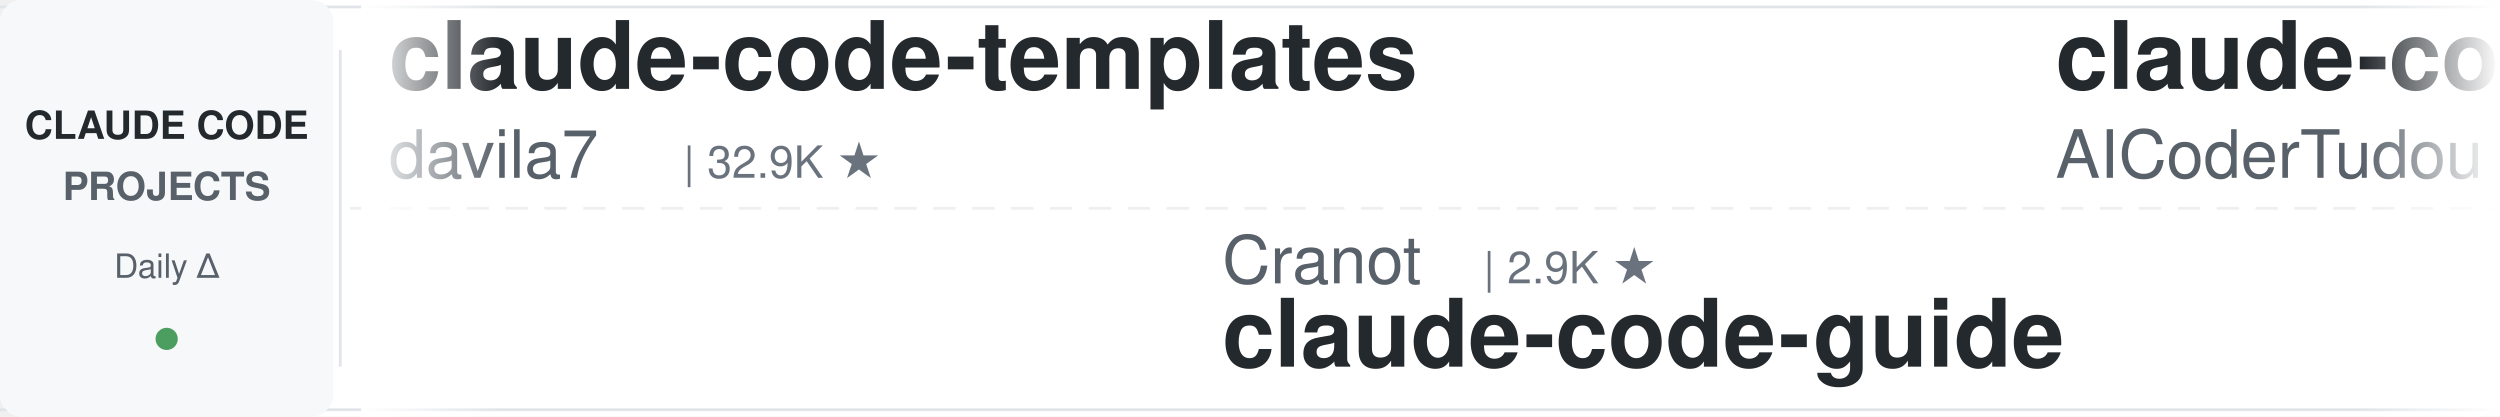
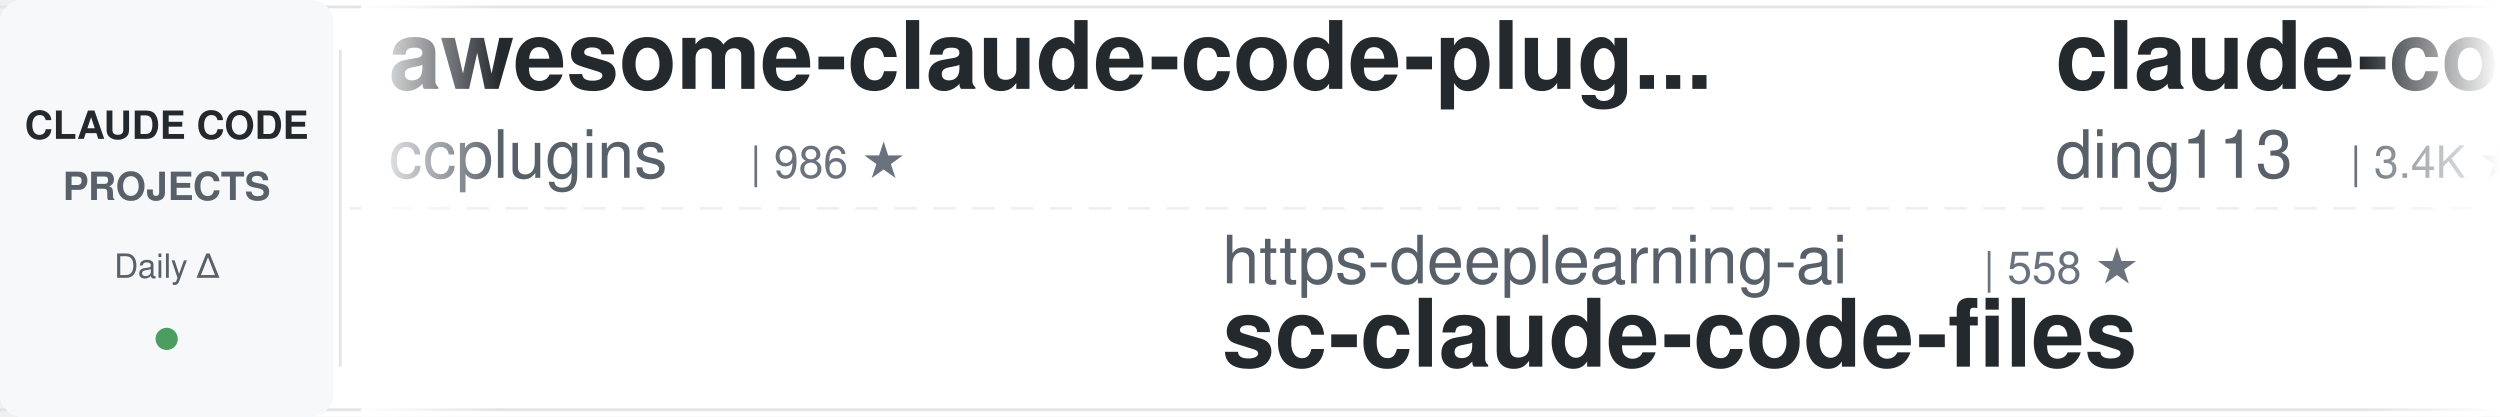
<svg xmlns="http://www.w3.org/2000/svg" width="900" height="150">
  <defs>
    <linearGradient id="leftFade" x1="0%" y1="0%" x2="100%" y2="0%">
      <stop offset="0%" style="stop-color:#ffffff;stop-opacity:1" />
      <stop offset="100%" style="stop-color:#ffffff;stop-opacity:0" />
    </linearGradient>
    <linearGradient id="rightFade" x1="0%" y1="0%" x2="100%" y2="0%">
      <stop offset="0%" style="stop-color:#ffffff;stop-opacity:0" />
      <stop offset="100%" style="stop-color:#ffffff;stop-opacity:1" />
    </linearGradient>
  </defs>
  <rect width="900" height="150" fill="#ffffff" rx="8" />
  <rect x="0" y="2" width="900" height="1" fill="#e1e4e8" />
  <rect x="0" y="147" width="900" height="1" fill="#e1e4e8" />
  <line x1="0" y1="75" x2="900" y2="75" stroke="#e1e4e8" stroke-width="1" stroke-dasharray="8 6" opacity="0.6" />
  <rect x="0" y="0" width="120" height="150" fill="#f6f8fa" rx="8" />
  <text x="60" y="50" font-family="-apple-system, BlinkMacSystemFont, 'Segoe UI', Helvetica, Arial, sans-serif" font-size="14" font-weight="600" fill="#24292e" text-anchor="middle">CLAUDE CODE</text>
  <text x="60" y="72" font-family="-apple-system, BlinkMacSystemFont, 'Segoe UI', Helvetica, Arial, sans-serif" font-size="14" font-weight="600" fill="#586069" text-anchor="middle">PROJECTS</text>
  <text x="60" y="100" font-family="-apple-system, BlinkMacSystemFont, 'Segoe UI', Helvetica, Arial, sans-serif" font-size="12" font-weight="500" fill="#586069" text-anchor="middle">Daily Δ</text>
  <circle cx="60" cy="122" r="4" fill="#22863a" opacity="0.8" />
  <rect x="122" y="18" width="1" height="114" fill="#e1e4e8" />
  <clipPath id="tickerClip">
    <rect x="130" y="0" width="770" height="150" />
  </clipPath>
  <g clip-path="url(#tickerClip)">
    <g id="tickerItems">
      <animateTransform attributeName="transform" attributeType="XML" type="translate" from="0 0" to="-3000 0" dur="54s" repeatCount="indefinite" />
      <g transform="translate(0, 0)">
-         <text x="140" y="32" font-family="-apple-system, BlinkMacSystemFont, 'Segoe UI', Helvetica, Arial, sans-serif" font-size="34" font-weight="600" fill="#24292e">claude-code-templates</text>
-         <text x="140" y="64" font-family="-apple-system, BlinkMacSystemFont, 'Segoe UI', Helvetica, Arial, sans-serif" font-size="24" font-weight="400" fill="#586069">davila7</text>
-         <text x="246" y="64" font-family="-apple-system, BlinkMacSystemFont, 'Segoe UI', Helvetica, Arial, sans-serif" font-size="16" font-weight="500" fill="#6a737d">| 32.9K ★</text>
+         <text x="140" y="32" font-family="-apple-system, BlinkMacSystemFont, 'Segoe UI', Helvetica, Arial, sans-serif" font-size="34" font-weight="600" fill="#24292e">awesome-claude-code-plug...</text>
+         <text x="140" y="64" font-family="-apple-system, BlinkMacSystemFont, 'Segoe UI', Helvetica, Arial, sans-serif" font-size="24" font-weight="400" fill="#586069">ccplugins</text>
+         <text x="270" y="64" font-family="-apple-system, BlinkMacSystemFont, 'Segoe UI', Helvetica, Arial, sans-serif" font-size="16" font-weight="500" fill="#6a737d">| 986 ★</text>
      </g>
      <g transform="translate(300, 0)">
-         <text x="140" y="102" font-family="-apple-system, BlinkMacSystemFont, 'Segoe UI', Helvetica, Arial, sans-serif" font-size="24" font-weight="400" fill="#586069">Cranot</text>
-         <text x="234" y="102" font-family="-apple-system, BlinkMacSystemFont, 'Segoe UI', Helvetica, Arial, sans-serif" font-size="16" font-weight="500" fill="#6a737d">| 2.9K ★</text>
-         <text x="140" y="132" font-family="-apple-system, BlinkMacSystemFont, 'Segoe UI', Helvetica, Arial, sans-serif" font-size="34" font-weight="600" fill="#24292e">claude-code-guide</text>
+         <text x="140" y="102" font-family="-apple-system, BlinkMacSystemFont, 'Segoe UI', Helvetica, Arial, sans-serif" font-size="24" font-weight="400" fill="#586069">https-deeplearning-ai</text>
+         <text x="414" y="102" font-family="-apple-system, BlinkMacSystemFont, 'Segoe UI', Helvetica, Arial, sans-serif" font-size="16" font-weight="500" fill="#6a737d">| 558 ★</text>
+         <text x="140" y="132" font-family="-apple-system, BlinkMacSystemFont, 'Segoe UI', Helvetica, Arial, sans-serif" font-size="34" font-weight="600" fill="#24292e">sc-claude-code-files</text>
      </g>
      <g transform="translate(600, 0)">
-         <text x="140" y="32" font-family="-apple-system, BlinkMacSystemFont, 'Segoe UI', Helvetica, Arial, sans-serif" font-size="34" font-weight="600" fill="#24292e">claude-code-tudou</text>
-         <text x="140" y="64" font-family="-apple-system, BlinkMacSystemFont, 'Segoe UI', Helvetica, Arial, sans-serif" font-size="24" font-weight="400" fill="#586069">AICoderTudou</text>
-         <text x="306" y="64" font-family="-apple-system, BlinkMacSystemFont, 'Segoe UI', Helvetica, Arial, sans-serif" font-size="16" font-weight="500" fill="#6a737d">| 493 ★</text>
+         <text x="140" y="32" font-family="-apple-system, BlinkMacSystemFont, 'Segoe UI', Helvetica, Arial, sans-serif" font-size="34" font-weight="600" fill="#24292e">claude-code-hub</text>
+         <text x="140" y="64" font-family="-apple-system, BlinkMacSystemFont, 'Segoe UI', Helvetica, Arial, sans-serif" font-size="24" font-weight="400" fill="#586069">ding113</text>
+         <text x="246" y="64" font-family="-apple-system, BlinkMacSystemFont, 'Segoe UI', Helvetica, Arial, sans-serif" font-size="16" font-weight="500" fill="#6a737d">| 3.4K ★</text>
      </g>
      <g transform="translate(900, 0)">
-         <text x="140" y="102" font-family="-apple-system, BlinkMacSystemFont, 'Segoe UI', Helvetica, Arial, sans-serif" font-size="24" font-weight="400" fill="#586069">daymade</text>
-         <text x="246" y="102" font-family="-apple-system, BlinkMacSystemFont, 'Segoe UI', Helvetica, Arial, sans-serif" font-size="16" font-weight="500" fill="#6a737d">| 1.5K ★</text>
-         <text x="140" y="132" font-family="-apple-system, BlinkMacSystemFont, 'Segoe UI', Helvetica, Arial, sans-serif" font-size="34" font-weight="600" fill="#24292e">claude-code-skills</text>
+         <text x="140" y="102" font-family="-apple-system, BlinkMacSystemFont, 'Segoe UI', Helvetica, Arial, sans-serif" font-size="24" font-weight="400" fill="#586069">xu-xiang</text>
+         <text x="258" y="102" font-family="-apple-system, BlinkMacSystemFont, 'Segoe UI', Helvetica, Arial, sans-serif" font-size="16" font-weight="500" fill="#6a737d">| 2.0K ★</text>
+         <text x="140" y="132" font-family="-apple-system, BlinkMacSystemFont, 'Segoe UI', Helvetica, Arial, sans-serif" font-size="34" font-weight="600" fill="#24292e">everything-claude-code-z...</text>
      </g>
      <g transform="translate(1200, 0)">
-         <text x="140" y="32" font-family="-apple-system, BlinkMacSystemFont, 'Segoe UI', Helvetica, Arial, sans-serif" font-size="34" font-weight="600" fill="#24292e">claude-code-harness</text>
-         <text x="140" y="64" font-family="-apple-system, BlinkMacSystemFont, 'Segoe UI', Helvetica, Arial, sans-serif" font-size="24" font-weight="400" fill="#586069">Chachamaru127</text>
-         <text x="318" y="64" font-family="-apple-system, BlinkMacSystemFont, 'Segoe UI', Helvetica, Arial, sans-serif" font-size="16" font-weight="500" fill="#6a737d">| 3.2K ★</text>
+         <text x="140" y="32" font-family="-apple-system, BlinkMacSystemFont, 'Segoe UI', Helvetica, Arial, sans-serif" font-size="34" font-weight="600" fill="#24292e">claude-code-system-promp...</text>
+         <text x="140" y="64" font-family="-apple-system, BlinkMacSystemFont, 'Segoe UI', Helvetica, Arial, sans-serif" font-size="24" font-weight="400" fill="#586069">Piebald-AI</text>
+         <text x="282" y="64" font-family="-apple-system, BlinkMacSystemFont, 'Segoe UI', Helvetica, Arial, sans-serif" font-size="16" font-weight="500" fill="#6a737d">| 13.0K ★</text>
      </g>
      <g transform="translate(1500, 0)">
-         <text x="140" y="102" font-family="-apple-system, BlinkMacSystemFont, 'Segoe UI', Helvetica, Arial, sans-serif" font-size="24" font-weight="400" fill="#586069">darcyegb</text>
-         <text x="258" y="102" font-family="-apple-system, BlinkMacSystemFont, 'Segoe UI', Helvetica, Arial, sans-serif" font-size="16" font-weight="500" fill="#6a737d">| 780 ★</text>
-         <text x="140" y="132" font-family="-apple-system, BlinkMacSystemFont, 'Segoe UI', Helvetica, Arial, sans-serif" font-size="34" font-weight="600" fill="#24292e">ClaudeCodeAgents</text>
+         <text x="140" y="102" font-family="-apple-system, BlinkMacSystemFont, 'Segoe UI', Helvetica, Arial, sans-serif" font-size="24" font-weight="400" fill="#586069">ykdojo</text>
+         <text x="234" y="102" font-family="-apple-system, BlinkMacSystemFont, 'Segoe UI', Helvetica, Arial, sans-serif" font-size="16" font-weight="500" fill="#6a737d">| 10.3K ★</text>
+         <text x="140" y="132" font-family="-apple-system, BlinkMacSystemFont, 'Segoe UI', Helvetica, Arial, sans-serif" font-size="34" font-weight="600" fill="#24292e">claude-code-tips</text>
      </g>
      <g transform="translate(1800, 0)">
-         <text x="140" y="32" font-family="-apple-system, BlinkMacSystemFont, 'Segoe UI', Helvetica, Arial, sans-serif" font-size="34" font-weight="600" fill="#24292e">claude-code-engineering</text>
-         <text x="140" y="64" font-family="-apple-system, BlinkMacSystemFont, 'Segoe UI', Helvetica, Arial, sans-serif" font-size="24" font-weight="400" fill="#586069">huangjia2019</text>
-         <text x="306" y="64" font-family="-apple-system, BlinkMacSystemFont, 'Segoe UI', Helvetica, Arial, sans-serif" font-size="16" font-weight="500" fill="#6a737d">| 1.1K ★</text>
+         <text x="140" y="32" font-family="-apple-system, BlinkMacSystemFont, 'Segoe UI', Helvetica, Arial, sans-serif" font-size="34" font-weight="600" fill="#24292e">everything-claude-code</text>
+         <text x="140" y="64" font-family="-apple-system, BlinkMacSystemFont, 'Segoe UI', Helvetica, Arial, sans-serif" font-size="24" font-weight="400" fill="#586069">WorldFlowAI</text>
+         <text x="294" y="64" font-family="-apple-system, BlinkMacSystemFont, 'Segoe UI', Helvetica, Arial, sans-serif" font-size="16" font-weight="500" fill="#6a737d">| 5.3K ★</text>
      </g>
      <g transform="translate(2100, 0)">
-         <text x="140" y="102" font-family="-apple-system, BlinkMacSystemFont, 'Segoe UI', Helvetica, Arial, sans-serif" font-size="24" font-weight="400" fill="#586069">Maciek-roboblog</text>
-         <text x="342" y="102" font-family="-apple-system, BlinkMacSystemFont, 'Segoe UI', Helvetica, Arial, sans-serif" font-size="16" font-weight="500" fill="#6a737d">| 8.8K ★</text>
-         <text x="140" y="132" font-family="-apple-system, BlinkMacSystemFont, 'Segoe UI', Helvetica, Arial, sans-serif" font-size="34" font-weight="600" fill="#24292e">Claude-Code-Usage-Monito...</text>
+         <text x="140" y="102" font-family="-apple-system, BlinkMacSystemFont, 'Segoe UI', Helvetica, Arial, sans-serif" font-size="24" font-weight="400" fill="#586069">oboard</text>
+         <text x="234" y="102" font-family="-apple-system, BlinkMacSystemFont, 'Segoe UI', Helvetica, Arial, sans-serif" font-size="16" font-weight="500" fill="#6a737d">| 3.3K ★</text>
+         <text x="140" y="132" font-family="-apple-system, BlinkMacSystemFont, 'Segoe UI', Helvetica, Arial, sans-serif" font-size="34" font-weight="600" fill="#24292e">claude-code-rev</text>
      </g>
      <g transform="translate(2400, 0)">
-         <text x="140" y="32" font-family="-apple-system, BlinkMacSystemFont, 'Segoe UI', Helvetica, Arial, sans-serif" font-size="34" font-weight="600" fill="#24292e">claude-code-ultimate-gui...</text>
-         <text x="140" y="64" font-family="-apple-system, BlinkMacSystemFont, 'Segoe UI', Helvetica, Arial, sans-serif" font-size="24" font-weight="400" fill="#586069">FlorianBruniaux</text>
-         <text x="342" y="64" font-family="-apple-system, BlinkMacSystemFont, 'Segoe UI', Helvetica, Arial, sans-serif" font-size="16" font-weight="500" fill="#6a737d">| 6.2K ★</text>
+         <text x="140" y="32" font-family="-apple-system, BlinkMacSystemFont, 'Segoe UI', Helvetica, Arial, sans-serif" font-size="34" font-weight="600" fill="#24292e">claude-code-workflows</text>
+         <text x="140" y="64" font-family="-apple-system, BlinkMacSystemFont, 'Segoe UI', Helvetica, Arial, sans-serif" font-size="24" font-weight="400" fill="#586069">OneRedOak</text>
+         <text x="270" y="64" font-family="-apple-system, BlinkMacSystemFont, 'Segoe UI', Helvetica, Arial, sans-serif" font-size="16" font-weight="500" fill="#6a737d">| 3.9K ★</text>
      </g>
      <g transform="translate(2700, 0)">
-         <text x="140" y="102" font-family="-apple-system, BlinkMacSystemFont, 'Segoe UI', Helvetica, Arial, sans-serif" font-size="24" font-weight="400" fill="#586069">musistudio</text>
-         <text x="282" y="102" font-family="-apple-system, BlinkMacSystemFont, 'Segoe UI', Helvetica, Arial, sans-serif" font-size="16" font-weight="500" fill="#6a737d">| 37.8K ★</text>
-         <text x="140" y="132" font-family="-apple-system, BlinkMacSystemFont, 'Segoe UI', Helvetica, Arial, sans-serif" font-size="34" font-weight="600" fill="#24292e">claude-code-router</text>
+         <text x="140" y="102" font-family="-apple-system, BlinkMacSystemFont, 'Segoe UI', Helvetica, Arial, sans-serif" font-size="24" font-weight="400" fill="#586069">overwirehq</text>
+         <text x="282" y="102" font-family="-apple-system, BlinkMacSystemFont, 'Segoe UI', Helvetica, Arial, sans-serif" font-size="16" font-weight="500" fill="#6a737d">| 2.8K ★</text>
+         <text x="140" y="132" font-family="-apple-system, BlinkMacSystemFont, 'Segoe UI', Helvetica, Arial, sans-serif" font-size="34" font-weight="600" fill="#24292e">claude-code-telegram</text>
      </g>
      <g transform="translate(3000, 0)">
-         <text x="140" y="32" font-family="-apple-system, BlinkMacSystemFont, 'Segoe UI', Helvetica, Arial, sans-serif" font-size="34" font-weight="600" fill="#24292e">claude-code-templates</text>
-         <text x="140" y="64" font-family="-apple-system, BlinkMacSystemFont, 'Segoe UI', Helvetica, Arial, sans-serif" font-size="24" font-weight="400" fill="#586069">davila7</text>
-         <text x="246" y="64" font-family="-apple-system, BlinkMacSystemFont, 'Segoe UI', Helvetica, Arial, sans-serif" font-size="16" font-weight="500" fill="#6a737d">| 32.9K ★</text>
+         <text x="140" y="32" font-family="-apple-system, BlinkMacSystemFont, 'Segoe UI', Helvetica, Arial, sans-serif" font-size="34" font-weight="600" fill="#24292e">awesome-claude-code-plug...</text>
+         <text x="140" y="64" font-family="-apple-system, BlinkMacSystemFont, 'Segoe UI', Helvetica, Arial, sans-serif" font-size="24" font-weight="400" fill="#586069">ccplugins</text>
+         <text x="270" y="64" font-family="-apple-system, BlinkMacSystemFont, 'Segoe UI', Helvetica, Arial, sans-serif" font-size="16" font-weight="500" fill="#6a737d">| 986 ★</text>
      </g>
      <g transform="translate(3300, 0)">
-         <text x="140" y="102" font-family="-apple-system, BlinkMacSystemFont, 'Segoe UI', Helvetica, Arial, sans-serif" font-size="24" font-weight="400" fill="#586069">Cranot</text>
-         <text x="234" y="102" font-family="-apple-system, BlinkMacSystemFont, 'Segoe UI', Helvetica, Arial, sans-serif" font-size="16" font-weight="500" fill="#6a737d">| 2.9K ★</text>
-         <text x="140" y="132" font-family="-apple-system, BlinkMacSystemFont, 'Segoe UI', Helvetica, Arial, sans-serif" font-size="34" font-weight="600" fill="#24292e">claude-code-guide</text>
+         <text x="140" y="102" font-family="-apple-system, BlinkMacSystemFont, 'Segoe UI', Helvetica, Arial, sans-serif" font-size="24" font-weight="400" fill="#586069">https-deeplearning-ai</text>
+         <text x="414" y="102" font-family="-apple-system, BlinkMacSystemFont, 'Segoe UI', Helvetica, Arial, sans-serif" font-size="16" font-weight="500" fill="#6a737d">| 558 ★</text>
+         <text x="140" y="132" font-family="-apple-system, BlinkMacSystemFont, 'Segoe UI', Helvetica, Arial, sans-serif" font-size="34" font-weight="600" fill="#24292e">sc-claude-code-files</text>
      </g>
      <g transform="translate(3600, 0)">
-         <text x="140" y="32" font-family="-apple-system, BlinkMacSystemFont, 'Segoe UI', Helvetica, Arial, sans-serif" font-size="34" font-weight="600" fill="#24292e">claude-code-tudou</text>
-         <text x="140" y="64" font-family="-apple-system, BlinkMacSystemFont, 'Segoe UI', Helvetica, Arial, sans-serif" font-size="24" font-weight="400" fill="#586069">AICoderTudou</text>
-         <text x="306" y="64" font-family="-apple-system, BlinkMacSystemFont, 'Segoe UI', Helvetica, Arial, sans-serif" font-size="16" font-weight="500" fill="#6a737d">| 493 ★</text>
+         <text x="140" y="32" font-family="-apple-system, BlinkMacSystemFont, 'Segoe UI', Helvetica, Arial, sans-serif" font-size="34" font-weight="600" fill="#24292e">claude-code-hub</text>
+         <text x="140" y="64" font-family="-apple-system, BlinkMacSystemFont, 'Segoe UI', Helvetica, Arial, sans-serif" font-size="24" font-weight="400" fill="#586069">ding113</text>
+         <text x="246" y="64" font-family="-apple-system, BlinkMacSystemFont, 'Segoe UI', Helvetica, Arial, sans-serif" font-size="16" font-weight="500" fill="#6a737d">| 3.4K ★</text>
      </g>
      <g transform="translate(3900, 0)">
-         <text x="140" y="102" font-family="-apple-system, BlinkMacSystemFont, 'Segoe UI', Helvetica, Arial, sans-serif" font-size="24" font-weight="400" fill="#586069">daymade</text>
-         <text x="246" y="102" font-family="-apple-system, BlinkMacSystemFont, 'Segoe UI', Helvetica, Arial, sans-serif" font-size="16" font-weight="500" fill="#6a737d">| 1.5K ★</text>
-         <text x="140" y="132" font-family="-apple-system, BlinkMacSystemFont, 'Segoe UI', Helvetica, Arial, sans-serif" font-size="34" font-weight="600" fill="#24292e">claude-code-skills</text>
+         <text x="140" y="102" font-family="-apple-system, BlinkMacSystemFont, 'Segoe UI', Helvetica, Arial, sans-serif" font-size="24" font-weight="400" fill="#586069">xu-xiang</text>
+         <text x="258" y="102" font-family="-apple-system, BlinkMacSystemFont, 'Segoe UI', Helvetica, Arial, sans-serif" font-size="16" font-weight="500" fill="#6a737d">| 2.0K ★</text>
+         <text x="140" y="132" font-family="-apple-system, BlinkMacSystemFont, 'Segoe UI', Helvetica, Arial, sans-serif" font-size="34" font-weight="600" fill="#24292e">everything-claude-code-z...</text>
      </g>
    </g>
  </g>
  <rect x="130" y="0" width="50" height="150" fill="url(#leftFade)" />
  <rect x="850" y="0" width="50" height="150" fill="url(#rightFade)" />
</svg>
